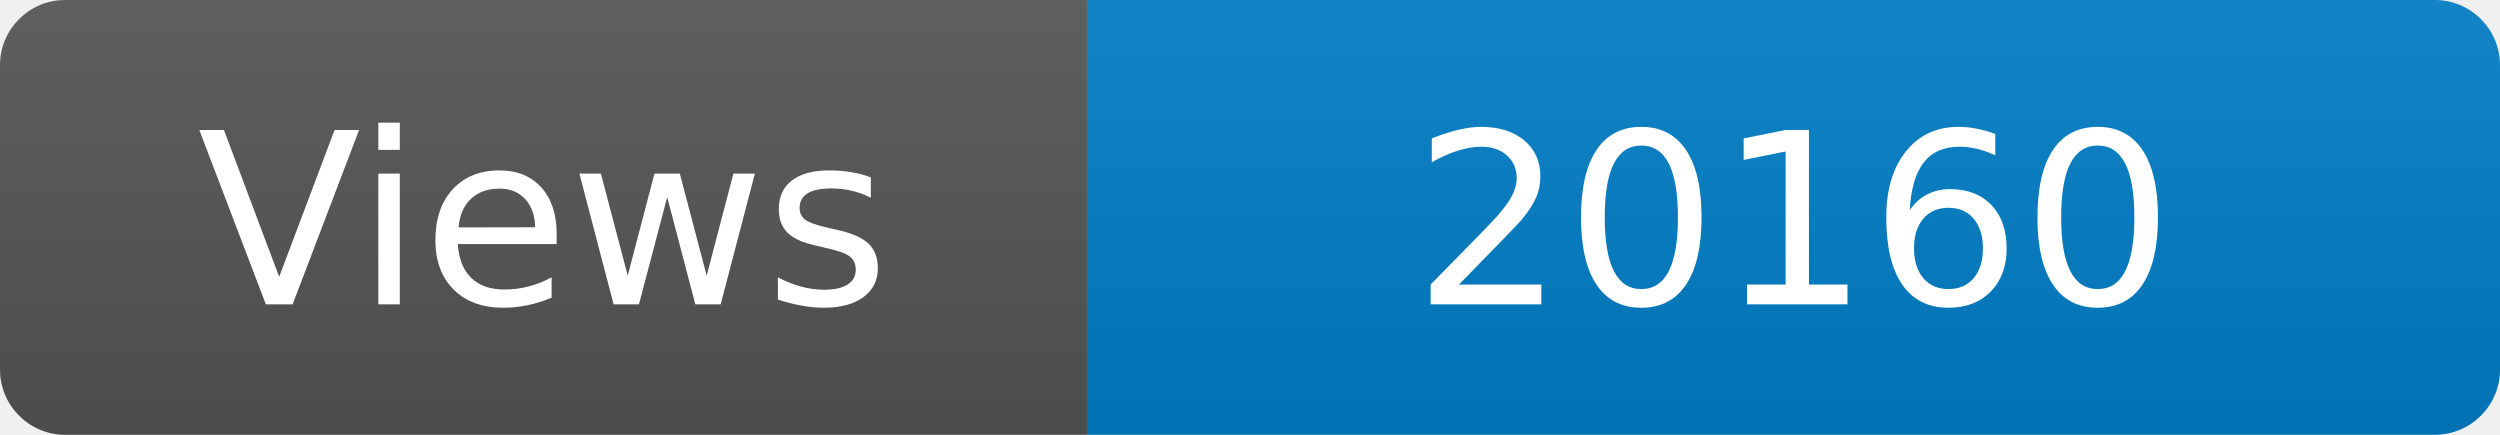
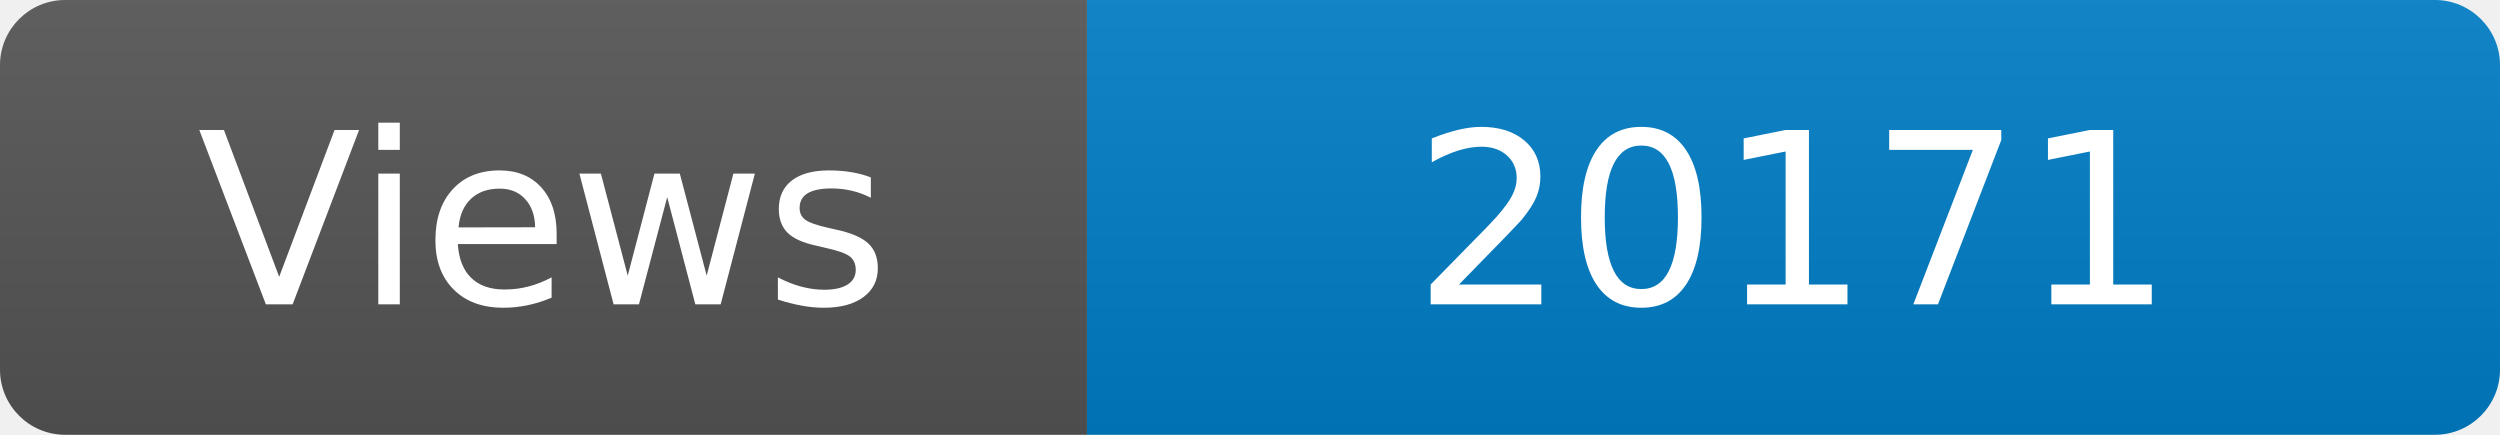
<svg xmlns="http://www.w3.org/2000/svg" width="115" height="20" role="img" aria-label="Maintained?: yes">
  <linearGradient id="s" x2="0" y2="100%">
    <stop offset="0" stop-color="#bbb" stop-opacity=".1" />
    <stop offset="1" stop-opacity=".1" />
  </linearGradient>
  <clipPath id="r">
    <rect width="115" height="20" rx="3" fill="#fff" />
  </clipPath>
  <g clip-path="url(#r)">
    <rect width="50" height="20" fill="#555" />
    <rect x="50" width="160" height="20" fill="#007ec6" />
    <rect width="115" height="20" fill="url(#s)" />
  </g>
  <g fill="#fff" text-anchor="middle" font-family="Verdana,Geneva,DejaVu Sans,sans-serif" font-size="110">
    <text x="250" y="140" transform="scale(.1)" fill="#fff">Views</text>
-     <text x="825" y="140" transform="scale(.1)" fill="#fff">20160</text>
+     <text x="825" y="140" transform="scale(.1)" fill="#fff">20171</text>
  </g>
</svg>
